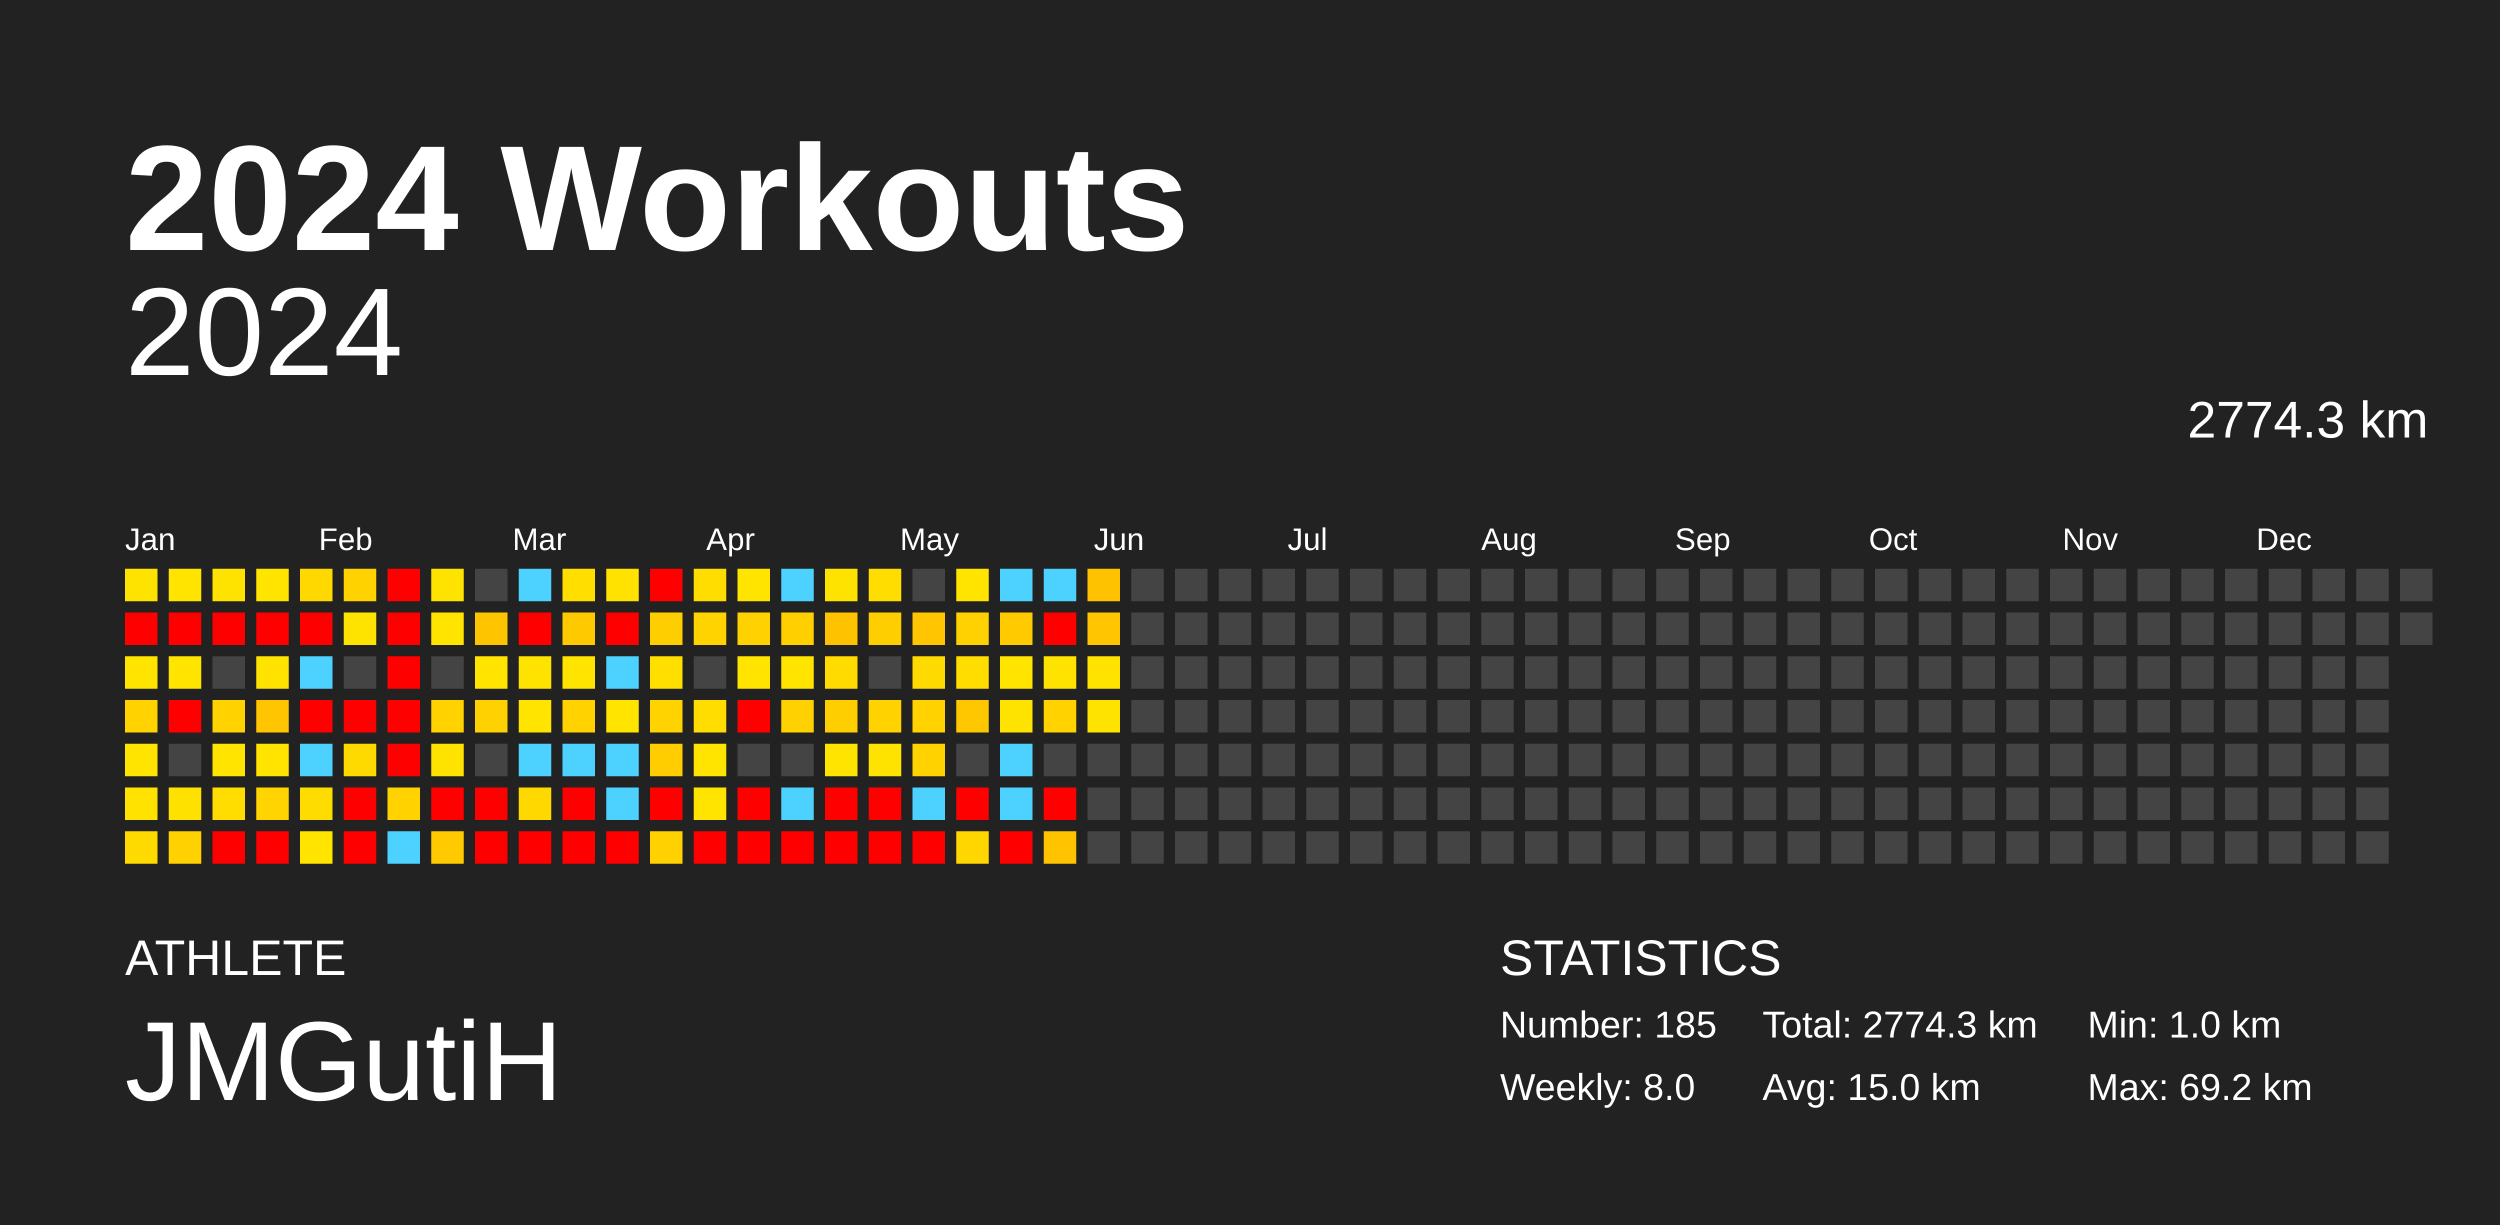
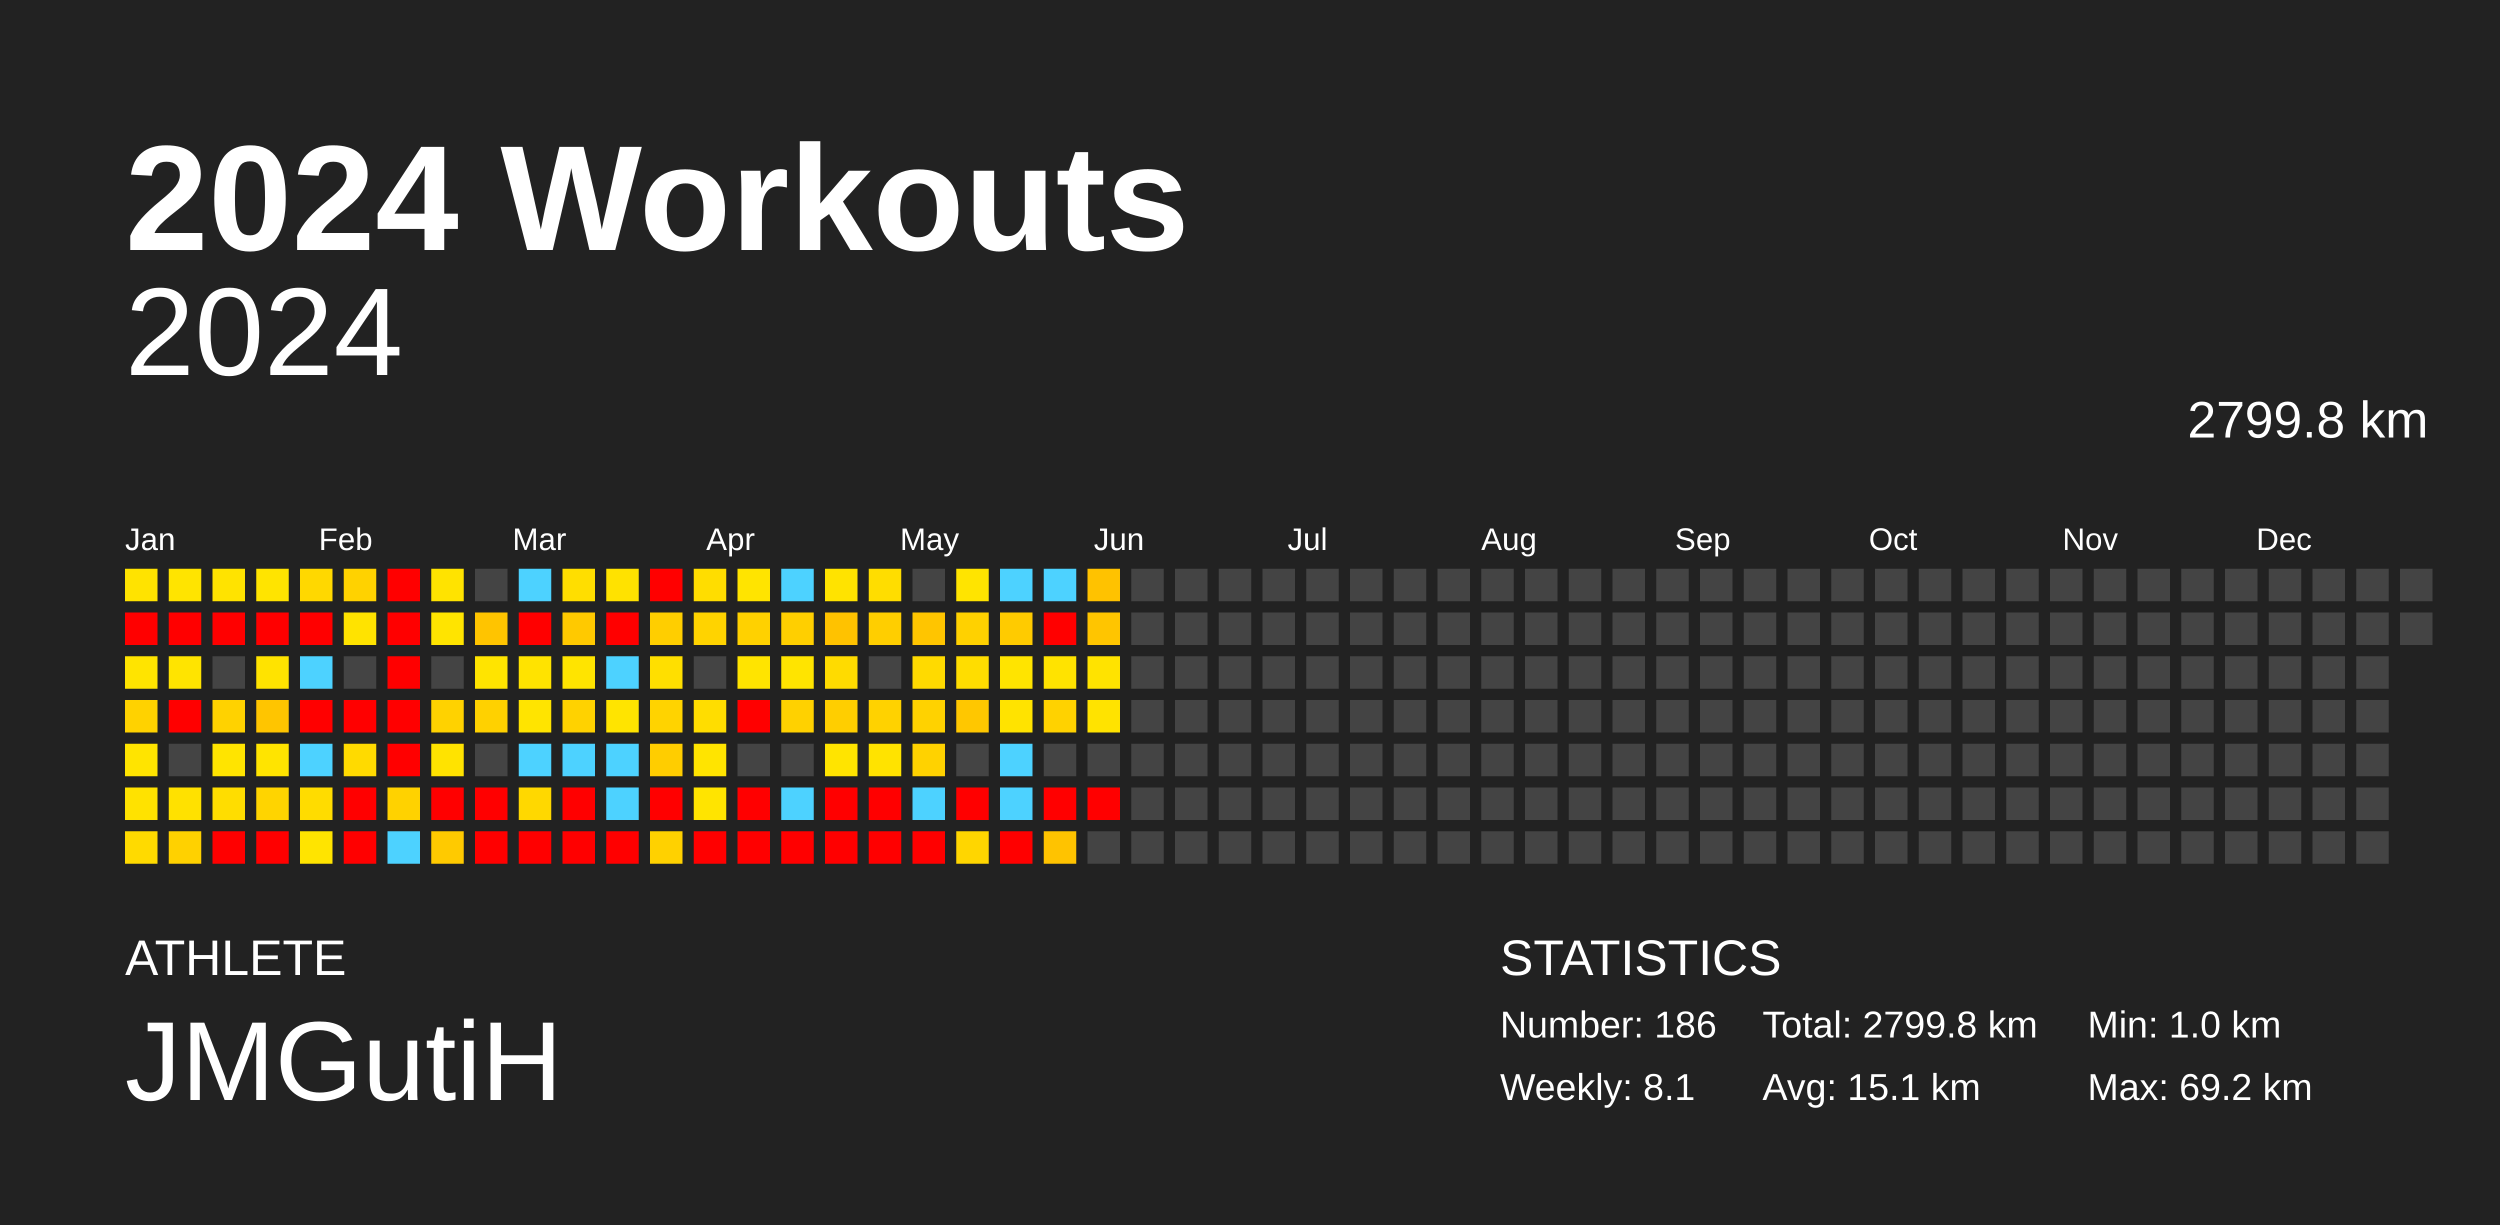
<svg xmlns="http://www.w3.org/2000/svg" baseProfile="full" height="98mm" version="1.1" viewBox="0,0,200,98" width="200mm">
  <defs />
  <rect fill="#222222" height="98" width="200" x="0" y="0" />
  <text fill="#FFFFFF" style="font-size:12px; font-family:Arial; font-weight:bold;" x="10" y="20">2024 Workouts</text>
  <text fill="#FFFFFF" style="font-size:4px; font-family:Arial" x="10" y="78">ATHLETE</text>
  <text fill="#FFFFFF" style="font-size:9px; font-family:Arial" x="10" y="88">JMGutiH</text>
  <text fill="#FFFFFF" style="font-size:4px; font-family:Arial" x="120" y="78">STATISTICS</text>
-   <text fill="#FFFFFF" style="font-size:3px; font-family:Arial" x="120" y="83">Number: 185</text>
-   <text fill="#FFFFFF" style="font-size:3px; font-family:Arial" x="120" y="88">Weekly: 8.0</text>
-   <text fill="#FFFFFF" style="font-size:3px; font-family:Arial" x="141" y="83">Total: 2774.3 km</text>
-   <text fill="#FFFFFF" style="font-size:3px; font-family:Arial" x="141" y="88">Avg: 15.0 km</text>
+   <text fill="#FFFFFF" style="font-size:3px; font-family:Arial" x="120" y="83">Number: 186</text>
+   <text fill="#FFFFFF" style="font-size:3px; font-family:Arial" x="120" y="88">Weekly: 8.1</text>
+   <text fill="#FFFFFF" style="font-size:3px; font-family:Arial" x="141" y="83">Total: 2799.8 km</text>
+   <text fill="#FFFFFF" style="font-size:3px; font-family:Arial" x="141" y="88">Avg: 15.1 km</text>
  <text fill="#FFFFFF" style="font-size:3px; font-family:Arial" x="167" y="83">Min: 1.0 km</text>
  <text fill="#FFFFFF" style="font-size:3px; font-family:Arial" x="167" y="88">Max: 69.2 km</text>
  <text alignment-baseline="hanging" fill="#FFFFFF" style="font-size:10.0px; font-family:Arial;" x="10" y="30">2024</text>
-   <text alignment-baseline="hanging" fill="#FFFFFF" style="font-size:4.125px; font-family:Arial;" x="175" y="35">2774.3 km</text>
+   <text alignment-baseline="hanging" fill="#FFFFFF" style="font-size:4.125px; font-family:Arial;" x="175" y="35">2799.8 km</text>
  <text fill="#FFFFFF" style="font-size:2.5px; font-family:Arial" x="10.0" y="44">Jan</text>
  <text fill="#FFFFFF" style="font-size:2.5px; font-family:Arial" x="25.5" y="44">Feb</text>
  <text fill="#FFFFFF" style="font-size:2.5px; font-family:Arial" x="41.0" y="44">Mar</text>
  <text fill="#FFFFFF" style="font-size:2.5px; font-family:Arial" x="56.5" y="44">Apr</text>
  <text fill="#FFFFFF" style="font-size:2.5px; font-family:Arial" x="72.0" y="44">May</text>
  <text fill="#FFFFFF" style="font-size:2.5px; font-family:Arial" x="87.5" y="44">Jun</text>
  <text fill="#FFFFFF" style="font-size:2.5px; font-family:Arial" x="103.0" y="44">Jul</text>
  <text fill="#FFFFFF" style="font-size:2.5px; font-family:Arial" x="118.5" y="44">Aug</text>
  <text fill="#FFFFFF" style="font-size:2.5px; font-family:Arial" x="134.0" y="44">Sep</text>
  <text fill="#FFFFFF" style="font-size:2.5px; font-family:Arial" x="149.5" y="44">Oct</text>
  <text fill="#FFFFFF" style="font-size:2.5px; font-family:Arial" x="165.0" y="44">Nov</text>
  <text fill="#FFFFFF" style="font-size:2.5px; font-family:Arial" x="180.5" y="44">Dec</text>
  <rect fill="#ffe300" height="2.6" width="2.6" x="10.0" y="45.5" />
  <rect fill="red" height="2.6" width="2.6" x="10.0" y="49.0" />
  <rect fill="#ffe400" height="2.6" width="2.6" x="10.0" y="52.5" />
  <rect fill="#ffd200" height="2.6" width="2.6" x="10.0" y="56.0" />
  <rect fill="#ffe400" height="2.6" width="2.6" x="10.0" y="59.5" />
  <rect fill="#ffe200" height="2.6" width="2.6" x="10.0" y="63.0" />
  <rect fill="#ffda00" height="2.6" width="2.6" x="10.0" y="66.5" />
  <rect fill="#ffe400" height="2.6" width="2.6" x="13.5" y="45.5" />
  <rect fill="red" height="2.6" width="2.6" x="13.5" y="49.0" />
  <rect fill="#ffe400" height="2.6" width="2.6" x="13.5" y="52.5" />
  <rect fill="red" height="2.6" width="2.6" x="13.5" y="56.0" />
  <rect fill="#444444" height="2.6" width="2.6" x="13.5" y="59.5" />
  <rect fill="#ffe100" height="2.6" width="2.6" x="13.5" y="63.0" />
  <rect fill="#ffd100" height="2.6" width="2.6" x="13.5" y="66.5" />
  <rect fill="#ffe300" height="2.6" width="2.6" x="17.0" y="45.5" />
  <rect fill="red" height="2.6" width="2.6" x="17.0" y="49.0" />
  <rect fill="#444444" height="2.6" width="2.6" x="17.0" y="52.5" />
  <rect fill="#ffd200" height="2.6" width="2.6" x="17.0" y="56.0" />
  <rect fill="#ffe400" height="2.6" width="2.6" x="17.0" y="59.5" />
  <rect fill="#ffdd00" height="2.6" width="2.6" x="17.0" y="63.0" />
  <rect fill="red" height="2.6" width="2.6" x="17.0" y="66.5" />
  <rect fill="#ffe400" height="2.6" width="2.6" x="20.5" y="45.5" />
  <rect fill="red" height="2.6" width="2.6" x="20.5" y="49.0" />
  <rect fill="#ffe300" height="2.6" width="2.6" x="20.5" y="52.5" />
  <rect fill="#ffc500" height="2.6" width="2.6" x="20.5" y="56.0" />
  <rect fill="#ffe400" height="2.6" width="2.6" x="20.5" y="59.5" />
  <rect fill="#ffd400" height="2.6" width="2.6" x="20.5" y="63.0" />
  <rect fill="red" height="2.6" width="2.6" x="20.5" y="66.5" />
  <rect fill="#ffd800" height="2.6" width="2.6" x="24.0" y="45.5" />
  <rect fill="red" height="2.6" width="2.6" x="24.0" y="49.0" />
  <rect fill="#4dd2ff" height="2.6" width="2.6" x="24.0" y="52.5" />
  <rect fill="red" height="2.6" width="2.6" x="24.0" y="56.0" />
  <rect fill="#4dd2ff" height="2.6" width="2.6" x="24.0" y="59.5" />
  <rect fill="#ffdc00" height="2.6" width="2.6" x="24.0" y="63.0" />
  <rect fill="#ffe400" height="2.6" width="2.6" x="24.0" y="66.5" />
  <rect fill="#ffd200" height="2.6" width="2.6" x="27.5" y="45.5" />
  <rect fill="#ffe300" height="2.6" width="2.6" x="27.5" y="49.0" />
  <rect fill="#444444" height="2.6" width="2.6" x="27.5" y="52.5" />
  <rect fill="red" height="2.6" width="2.6" x="27.5" y="56.0" />
  <rect fill="#ffda00" height="2.6" width="2.6" x="27.5" y="59.5" />
  <rect fill="red" height="2.6" width="2.6" x="27.5" y="63.0" />
  <rect fill="red" height="2.6" width="2.6" x="27.5" y="66.5" />
  <rect fill="red" height="2.6" width="2.6" x="31.0" y="45.5" />
  <rect fill="red" height="2.6" width="2.6" x="31.0" y="49.0" />
  <rect fill="red" height="2.6" width="2.6" x="31.0" y="52.5" />
  <rect fill="red" height="2.6" width="2.6" x="31.0" y="56.0" />
  <rect fill="red" height="2.6" width="2.6" x="31.0" y="59.5" />
  <rect fill="#ffd200" height="2.6" width="2.6" x="31.0" y="63.0" />
  <rect fill="#4dd2ff" height="2.6" width="2.6" x="31.0" y="66.5" />
  <rect fill="#ffe300" height="2.6" width="2.6" x="34.5" y="45.5" />
  <rect fill="#ffe400" height="2.6" width="2.6" x="34.5" y="49.0" />
  <rect fill="#444444" height="2.6" width="2.6" x="34.5" y="52.5" />
  <rect fill="#ffd200" height="2.6" width="2.6" x="34.5" y="56.0" />
  <rect fill="#ffe300" height="2.6" width="2.6" x="34.5" y="59.5" />
  <rect fill="red" height="2.6" width="2.6" x="34.5" y="63.0" />
  <rect fill="#ffca00" height="2.6" width="2.6" x="34.5" y="66.5" />
  <rect fill="#444444" height="2.6" width="2.6" x="38.0" y="45.5" />
  <rect fill="#ffc400" height="2.6" width="2.6" x="38.0" y="49.0" />
  <rect fill="#ffe400" height="2.6" width="2.6" x="38.0" y="52.5" />
  <rect fill="#ffd100" height="2.6" width="2.6" x="38.0" y="56.0" />
  <rect fill="#444444" height="2.6" width="2.6" x="38.0" y="59.5" />
  <rect fill="red" height="2.6" width="2.6" x="38.0" y="63.0" />
  <rect fill="red" height="2.6" width="2.6" x="38.0" y="66.5" />
  <rect fill="#4dd2ff" height="2.6" width="2.6" x="41.5" y="45.5" />
  <rect fill="red" height="2.6" width="2.6" x="41.5" y="49.0" />
  <rect fill="#ffe300" height="2.6" width="2.6" x="41.5" y="52.5" />
  <rect fill="#ffe400" height="2.6" width="2.6" x="41.5" y="56.0" />
  <rect fill="#4dd2ff" height="2.6" width="2.6" x="41.5" y="59.5" />
  <rect fill="#ffd800" height="2.6" width="2.6" x="41.5" y="63.0" />
  <rect fill="red" height="2.6" width="2.6" x="41.5" y="66.5" />
  <rect fill="#ffde00" height="2.6" width="2.6" x="45.0" y="45.5" />
  <rect fill="#ffc900" height="2.6" width="2.6" x="45.0" y="49.0" />
  <rect fill="#ffe400" height="2.6" width="2.6" x="45.0" y="52.5" />
  <rect fill="#ffd200" height="2.6" width="2.6" x="45.0" y="56.0" />
  <rect fill="#4dd2ff" height="2.6" width="2.6" x="45.0" y="59.5" />
  <rect fill="red" height="2.6" width="2.6" x="45.0" y="63.0" />
  <rect fill="red" height="2.6" width="2.6" x="45.0" y="66.5" />
  <rect fill="#ffe200" height="2.6" width="2.6" x="48.5" y="45.5" />
  <rect fill="red" height="2.6" width="2.6" x="48.5" y="49.0" />
  <rect fill="#4dd2ff" height="2.6" width="2.6" x="48.5" y="52.5" />
  <rect fill="#ffe400" height="2.6" width="2.6" x="48.5" y="56.0" />
  <rect fill="#4dd2ff" height="2.6" width="2.6" x="48.5" y="59.5" />
  <rect fill="#4dd2ff" height="2.6" width="2.6" x="48.5" y="63.0" />
  <rect fill="red" height="2.6" width="2.6" x="48.5" y="66.5" />
  <rect fill="red" height="2.6" width="2.6" x="52.0" y="45.5" />
  <rect fill="#ffce00" height="2.6" width="2.6" x="52.0" y="49.0" />
  <rect fill="#ffdf00" height="2.6" width="2.6" x="52.0" y="52.5" />
  <rect fill="#ffd300" height="2.6" width="2.6" x="52.0" y="56.0" />
  <rect fill="#ffcd00" height="2.6" width="2.6" x="52.0" y="59.5" />
  <rect fill="red" height="2.6" width="2.6" x="52.0" y="63.0" />
  <rect fill="#ffd100" height="2.6" width="2.6" x="52.0" y="66.5" />
  <rect fill="#ffdd00" height="2.6" width="2.6" x="55.5" y="45.5" />
  <rect fill="#ffd300" height="2.6" width="2.6" x="55.5" y="49.0" />
  <rect fill="#444444" height="2.6" width="2.6" x="55.5" y="52.5" />
  <rect fill="#ffdd00" height="2.6" width="2.6" x="55.5" y="56.0" />
  <rect fill="#ffe400" height="2.6" width="2.6" x="55.5" y="59.5" />
  <rect fill="#ffe400" height="2.6" width="2.6" x="55.5" y="63.0" />
  <rect fill="red" height="2.6" width="2.6" x="55.5" y="66.5" />
  <rect fill="#ffe400" height="2.6" width="2.6" x="59.0" y="45.5" />
  <rect fill="#ffd100" height="2.6" width="2.6" x="59.0" y="49.0" />
  <rect fill="#ffe400" height="2.6" width="2.6" x="59.0" y="52.5" />
  <rect fill="red" height="2.6" width="2.6" x="59.0" y="56.0" />
  <rect fill="#444444" height="2.6" width="2.6" x="59.0" y="59.5" />
  <rect fill="red" height="2.6" width="2.6" x="59.0" y="63.0" />
  <rect fill="red" height="2.6" width="2.6" x="59.0" y="66.5" />
  <rect fill="#4dd2ff" height="2.6" width="2.6" x="62.5" y="45.5" />
  <rect fill="#ffcf00" height="2.6" width="2.6" x="62.5" y="49.0" />
  <rect fill="#ffe400" height="2.6" width="2.6" x="62.5" y="52.5" />
  <rect fill="#ffd100" height="2.6" width="2.6" x="62.5" y="56.0" />
  <rect fill="#444444" height="2.6" width="2.6" x="62.5" y="59.5" />
  <rect fill="#4dd2ff" height="2.6" width="2.6" x="62.5" y="63.0" />
  <rect fill="red" height="2.6" width="2.6" x="62.5" y="66.5" />
  <rect fill="#ffe300" height="2.6" width="2.6" x="66.0" y="45.5" />
  <rect fill="#ffc200" height="2.6" width="2.6" x="66.0" y="49.0" />
  <rect fill="#ffdb00" height="2.6" width="2.6" x="66.0" y="52.5" />
  <rect fill="#ffce00" height="2.6" width="2.6" x="66.0" y="56.0" />
  <rect fill="#ffe400" height="2.6" width="2.6" x="66.0" y="59.5" />
  <rect fill="red" height="2.6" width="2.6" x="66.0" y="63.0" />
  <rect fill="red" height="2.6" width="2.6" x="66.0" y="66.5" />
  <rect fill="#ffdd00" height="2.6" width="2.6" x="69.5" y="45.5" />
  <rect fill="#ffce00" height="2.6" width="2.6" x="69.5" y="49.0" />
  <rect fill="#444444" height="2.6" width="2.6" x="69.5" y="52.5" />
  <rect fill="#ffd200" height="2.6" width="2.6" x="69.5" y="56.0" />
  <rect fill="#ffe300" height="2.6" width="2.6" x="69.5" y="59.5" />
  <rect fill="red" height="2.6" width="2.6" x="69.5" y="63.0" />
  <rect fill="red" height="2.6" width="2.6" x="69.5" y="66.5" />
  <rect fill="#444444" height="2.6" width="2.6" x="73.0" y="45.5" />
  <rect fill="#ffc500" height="2.6" width="2.6" x="73.0" y="49.0" />
  <rect fill="#ffda00" height="2.6" width="2.6" x="73.0" y="52.5" />
  <rect fill="#ffd200" height="2.6" width="2.6" x="73.0" y="56.0" />
  <rect fill="#ffd200" height="2.6" width="2.6" x="73.0" y="59.5" />
  <rect fill="#4dd2ff" height="2.6" width="2.6" x="73.0" y="63.0" />
  <rect fill="red" height="2.6" width="2.6" x="73.0" y="66.5" />
  <rect fill="#ffe400" height="2.6" width="2.6" x="76.5" y="45.5" />
  <rect fill="#ffd100" height="2.6" width="2.6" x="76.5" y="49.0" />
  <rect fill="#ffdd00" height="2.6" width="2.6" x="76.5" y="52.5" />
  <rect fill="#ffc700" height="2.6" width="2.6" x="76.5" y="56.0" />
  <rect fill="#444444" height="2.6" width="2.6" x="76.5" y="59.5" />
  <rect fill="red" height="2.6" width="2.6" x="76.5" y="63.0" />
  <rect fill="#ffd600" height="2.6" width="2.6" x="76.5" y="66.5" />
  <rect fill="#4dd2ff" height="2.6" width="2.6" x="80.0" y="45.5" />
  <rect fill="#ffcb00" height="2.6" width="2.6" x="80.0" y="49.0" />
  <rect fill="#ffe400" height="2.6" width="2.6" x="80.0" y="52.5" />
  <rect fill="#ffe300" height="2.6" width="2.6" x="80.0" y="56.0" />
  <rect fill="#4dd2ff" height="2.6" width="2.6" x="80.0" y="59.5" />
  <rect fill="#4dd2ff" height="2.6" width="2.6" x="80.0" y="63.0" />
  <rect fill="red" height="2.6" width="2.6" x="80.0" y="66.5" />
  <rect fill="#4dd2ff" height="2.6" width="2.6" x="83.5" y="45.5" />
  <rect fill="red" height="2.6" width="2.6" x="83.5" y="49.0" />
  <rect fill="#ffe300" height="2.6" width="2.6" x="83.5" y="52.5" />
  <rect fill="#ffd200" height="2.6" width="2.6" x="83.5" y="56.0" />
  <rect fill="#444444" height="2.6" width="2.6" x="83.5" y="59.5" />
  <rect fill="red" height="2.6" width="2.6" x="83.5" y="63.0" />
  <rect fill="#ffc300" height="2.6" width="2.6" x="83.5" y="66.5" />
  <rect fill="#ffc200" height="2.6" width="2.6" x="87.0" y="45.5" />
  <rect fill="#ffc500" height="2.6" width="2.6" x="87.0" y="49.0" />
  <rect fill="#ffe300" height="2.6" width="2.6" x="87.0" y="52.5" />
  <rect fill="#ffe300" height="2.6" width="2.6" x="87.0" y="56.0" />
  <rect fill="#444444" height="2.6" width="2.6" x="87.0" y="59.5" />
-   <rect fill="#444444" height="2.6" width="2.6" x="87.0" y="63.0" />
+   <rect fill="red" height="2.6" width="2.6" x="87.0" y="63.0" />
  <rect fill="#444444" height="2.6" width="2.6" x="87.0" y="66.5" />
  <rect fill="#444444" height="2.6" width="2.6" x="90.5" y="45.5" />
  <rect fill="#444444" height="2.6" width="2.6" x="90.5" y="49.0" />
  <rect fill="#444444" height="2.6" width="2.6" x="90.5" y="52.5" />
  <rect fill="#444444" height="2.6" width="2.6" x="90.5" y="56.0" />
  <rect fill="#444444" height="2.6" width="2.6" x="90.5" y="59.5" />
  <rect fill="#444444" height="2.6" width="2.6" x="90.5" y="63.0" />
  <rect fill="#444444" height="2.6" width="2.6" x="90.5" y="66.5" />
  <rect fill="#444444" height="2.6" width="2.6" x="94.0" y="45.5" />
  <rect fill="#444444" height="2.6" width="2.6" x="94.0" y="49.0" />
  <rect fill="#444444" height="2.6" width="2.6" x="94.0" y="52.5" />
  <rect fill="#444444" height="2.6" width="2.6" x="94.0" y="56.0" />
  <rect fill="#444444" height="2.6" width="2.6" x="94.0" y="59.5" />
  <rect fill="#444444" height="2.6" width="2.6" x="94.0" y="63.0" />
  <rect fill="#444444" height="2.6" width="2.6" x="94.0" y="66.5" />
  <rect fill="#444444" height="2.6" width="2.6" x="97.5" y="45.5" />
  <rect fill="#444444" height="2.6" width="2.6" x="97.5" y="49.0" />
  <rect fill="#444444" height="2.6" width="2.6" x="97.5" y="52.5" />
  <rect fill="#444444" height="2.6" width="2.6" x="97.5" y="56.0" />
  <rect fill="#444444" height="2.6" width="2.6" x="97.5" y="59.5" />
  <rect fill="#444444" height="2.6" width="2.6" x="97.5" y="63.0" />
  <rect fill="#444444" height="2.6" width="2.6" x="97.5" y="66.5" />
  <rect fill="#444444" height="2.6" width="2.6" x="101.0" y="45.5" />
  <rect fill="#444444" height="2.6" width="2.6" x="101.0" y="49.0" />
  <rect fill="#444444" height="2.6" width="2.6" x="101.0" y="52.5" />
  <rect fill="#444444" height="2.6" width="2.6" x="101.0" y="56.0" />
  <rect fill="#444444" height="2.6" width="2.6" x="101.0" y="59.5" />
  <rect fill="#444444" height="2.6" width="2.6" x="101.0" y="63.0" />
  <rect fill="#444444" height="2.6" width="2.6" x="101.0" y="66.5" />
  <rect fill="#444444" height="2.6" width="2.6" x="104.5" y="45.5" />
  <rect fill="#444444" height="2.6" width="2.6" x="104.5" y="49.0" />
  <rect fill="#444444" height="2.6" width="2.6" x="104.5" y="52.5" />
  <rect fill="#444444" height="2.6" width="2.6" x="104.5" y="56.0" />
  <rect fill="#444444" height="2.6" width="2.6" x="104.5" y="59.5" />
  <rect fill="#444444" height="2.6" width="2.6" x="104.5" y="63.0" />
  <rect fill="#444444" height="2.6" width="2.6" x="104.5" y="66.5" />
  <rect fill="#444444" height="2.6" width="2.6" x="108.0" y="45.5" />
  <rect fill="#444444" height="2.6" width="2.6" x="108.0" y="49.0" />
  <rect fill="#444444" height="2.6" width="2.6" x="108.0" y="52.5" />
  <rect fill="#444444" height="2.6" width="2.6" x="108.0" y="56.0" />
  <rect fill="#444444" height="2.6" width="2.6" x="108.0" y="59.5" />
  <rect fill="#444444" height="2.6" width="2.6" x="108.0" y="63.0" />
  <rect fill="#444444" height="2.6" width="2.6" x="108.0" y="66.5" />
  <rect fill="#444444" height="2.6" width="2.6" x="111.5" y="45.5" />
  <rect fill="#444444" height="2.6" width="2.6" x="111.5" y="49.0" />
  <rect fill="#444444" height="2.6" width="2.6" x="111.5" y="52.5" />
  <rect fill="#444444" height="2.6" width="2.6" x="111.5" y="56.0" />
  <rect fill="#444444" height="2.6" width="2.6" x="111.5" y="59.5" />
  <rect fill="#444444" height="2.6" width="2.6" x="111.5" y="63.0" />
  <rect fill="#444444" height="2.6" width="2.6" x="111.5" y="66.5" />
  <rect fill="#444444" height="2.6" width="2.6" x="115.0" y="45.5" />
  <rect fill="#444444" height="2.6" width="2.6" x="115.0" y="49.0" />
  <rect fill="#444444" height="2.6" width="2.6" x="115.0" y="52.5" />
  <rect fill="#444444" height="2.6" width="2.6" x="115.0" y="56.0" />
  <rect fill="#444444" height="2.6" width="2.6" x="115.0" y="59.5" />
  <rect fill="#444444" height="2.6" width="2.6" x="115.0" y="63.0" />
  <rect fill="#444444" height="2.6" width="2.6" x="115.0" y="66.5" />
  <rect fill="#444444" height="2.6" width="2.6" x="118.5" y="45.5" />
  <rect fill="#444444" height="2.6" width="2.6" x="118.5" y="49.0" />
  <rect fill="#444444" height="2.6" width="2.6" x="118.5" y="52.5" />
  <rect fill="#444444" height="2.6" width="2.6" x="118.5" y="56.0" />
  <rect fill="#444444" height="2.6" width="2.6" x="118.5" y="59.5" />
  <rect fill="#444444" height="2.6" width="2.6" x="118.5" y="63.0" />
  <rect fill="#444444" height="2.6" width="2.6" x="118.5" y="66.5" />
  <rect fill="#444444" height="2.6" width="2.6" x="122.0" y="45.5" />
  <rect fill="#444444" height="2.6" width="2.6" x="122.0" y="49.0" />
  <rect fill="#444444" height="2.6" width="2.6" x="122.0" y="52.5" />
  <rect fill="#444444" height="2.6" width="2.6" x="122.0" y="56.0" />
  <rect fill="#444444" height="2.6" width="2.6" x="122.0" y="59.5" />
  <rect fill="#444444" height="2.6" width="2.6" x="122.0" y="63.0" />
  <rect fill="#444444" height="2.6" width="2.6" x="122.0" y="66.5" />
  <rect fill="#444444" height="2.6" width="2.6" x="125.5" y="45.5" />
  <rect fill="#444444" height="2.6" width="2.6" x="125.5" y="49.0" />
  <rect fill="#444444" height="2.6" width="2.6" x="125.5" y="52.5" />
  <rect fill="#444444" height="2.6" width="2.6" x="125.5" y="56.0" />
  <rect fill="#444444" height="2.6" width="2.6" x="125.5" y="59.5" />
  <rect fill="#444444" height="2.6" width="2.6" x="125.5" y="63.0" />
  <rect fill="#444444" height="2.6" width="2.6" x="125.5" y="66.5" />
  <rect fill="#444444" height="2.6" width="2.6" x="129.0" y="45.5" />
  <rect fill="#444444" height="2.6" width="2.6" x="129.0" y="49.0" />
  <rect fill="#444444" height="2.6" width="2.6" x="129.0" y="52.5" />
  <rect fill="#444444" height="2.6" width="2.6" x="129.0" y="56.0" />
  <rect fill="#444444" height="2.6" width="2.6" x="129.0" y="59.5" />
  <rect fill="#444444" height="2.6" width="2.6" x="129.0" y="63.0" />
  <rect fill="#444444" height="2.6" width="2.6" x="129.0" y="66.5" />
  <rect fill="#444444" height="2.6" width="2.6" x="132.5" y="45.5" />
  <rect fill="#444444" height="2.6" width="2.6" x="132.5" y="49.0" />
  <rect fill="#444444" height="2.6" width="2.6" x="132.5" y="52.5" />
  <rect fill="#444444" height="2.6" width="2.6" x="132.5" y="56.0" />
  <rect fill="#444444" height="2.6" width="2.6" x="132.5" y="59.5" />
  <rect fill="#444444" height="2.6" width="2.6" x="132.5" y="63.0" />
  <rect fill="#444444" height="2.6" width="2.6" x="132.5" y="66.5" />
  <rect fill="#444444" height="2.6" width="2.6" x="136.0" y="45.5" />
  <rect fill="#444444" height="2.6" width="2.6" x="136.0" y="49.0" />
  <rect fill="#444444" height="2.6" width="2.6" x="136.0" y="52.5" />
  <rect fill="#444444" height="2.6" width="2.6" x="136.0" y="56.0" />
  <rect fill="#444444" height="2.6" width="2.6" x="136.0" y="59.5" />
  <rect fill="#444444" height="2.6" width="2.6" x="136.0" y="63.0" />
  <rect fill="#444444" height="2.6" width="2.6" x="136.0" y="66.5" />
  <rect fill="#444444" height="2.6" width="2.6" x="139.5" y="45.5" />
  <rect fill="#444444" height="2.6" width="2.6" x="139.5" y="49.0" />
  <rect fill="#444444" height="2.6" width="2.6" x="139.5" y="52.5" />
  <rect fill="#444444" height="2.6" width="2.6" x="139.5" y="56.0" />
  <rect fill="#444444" height="2.6" width="2.6" x="139.5" y="59.5" />
  <rect fill="#444444" height="2.6" width="2.6" x="139.5" y="63.0" />
  <rect fill="#444444" height="2.6" width="2.6" x="139.5" y="66.5" />
  <rect fill="#444444" height="2.6" width="2.6" x="143.0" y="45.5" />
  <rect fill="#444444" height="2.6" width="2.6" x="143.0" y="49.0" />
  <rect fill="#444444" height="2.6" width="2.6" x="143.0" y="52.5" />
  <rect fill="#444444" height="2.6" width="2.6" x="143.0" y="56.0" />
  <rect fill="#444444" height="2.6" width="2.6" x="143.0" y="59.5" />
  <rect fill="#444444" height="2.6" width="2.6" x="143.0" y="63.0" />
  <rect fill="#444444" height="2.6" width="2.6" x="143.0" y="66.5" />
  <rect fill="#444444" height="2.6" width="2.6" x="146.5" y="45.5" />
  <rect fill="#444444" height="2.6" width="2.6" x="146.5" y="49.0" />
  <rect fill="#444444" height="2.6" width="2.6" x="146.5" y="52.5" />
  <rect fill="#444444" height="2.6" width="2.6" x="146.5" y="56.0" />
  <rect fill="#444444" height="2.6" width="2.6" x="146.5" y="59.5" />
  <rect fill="#444444" height="2.6" width="2.6" x="146.5" y="63.0" />
  <rect fill="#444444" height="2.6" width="2.6" x="146.5" y="66.5" />
  <rect fill="#444444" height="2.6" width="2.6" x="150.0" y="45.5" />
  <rect fill="#444444" height="2.6" width="2.6" x="150.0" y="49.0" />
  <rect fill="#444444" height="2.6" width="2.6" x="150.0" y="52.5" />
  <rect fill="#444444" height="2.6" width="2.6" x="150.0" y="56.0" />
  <rect fill="#444444" height="2.6" width="2.6" x="150.0" y="59.5" />
  <rect fill="#444444" height="2.6" width="2.6" x="150.0" y="63.0" />
  <rect fill="#444444" height="2.6" width="2.6" x="150.0" y="66.5" />
  <rect fill="#444444" height="2.6" width="2.6" x="153.5" y="45.5" />
  <rect fill="#444444" height="2.6" width="2.6" x="153.5" y="49.0" />
  <rect fill="#444444" height="2.6" width="2.6" x="153.5" y="52.5" />
  <rect fill="#444444" height="2.6" width="2.6" x="153.5" y="56.0" />
  <rect fill="#444444" height="2.6" width="2.6" x="153.5" y="59.5" />
  <rect fill="#444444" height="2.6" width="2.6" x="153.5" y="63.0" />
  <rect fill="#444444" height="2.6" width="2.6" x="153.5" y="66.5" />
  <rect fill="#444444" height="2.6" width="2.6" x="157.0" y="45.5" />
  <rect fill="#444444" height="2.6" width="2.6" x="157.0" y="49.0" />
  <rect fill="#444444" height="2.6" width="2.6" x="157.0" y="52.5" />
  <rect fill="#444444" height="2.6" width="2.6" x="157.0" y="56.0" />
  <rect fill="#444444" height="2.6" width="2.6" x="157.0" y="59.5" />
  <rect fill="#444444" height="2.6" width="2.6" x="157.0" y="63.0" />
  <rect fill="#444444" height="2.6" width="2.6" x="157.0" y="66.5" />
  <rect fill="#444444" height="2.6" width="2.6" x="160.5" y="45.5" />
  <rect fill="#444444" height="2.6" width="2.6" x="160.5" y="49.0" />
  <rect fill="#444444" height="2.6" width="2.6" x="160.5" y="52.5" />
  <rect fill="#444444" height="2.6" width="2.6" x="160.5" y="56.0" />
  <rect fill="#444444" height="2.6" width="2.6" x="160.5" y="59.5" />
  <rect fill="#444444" height="2.6" width="2.6" x="160.5" y="63.0" />
  <rect fill="#444444" height="2.6" width="2.6" x="160.5" y="66.5" />
  <rect fill="#444444" height="2.6" width="2.6" x="164.0" y="45.5" />
  <rect fill="#444444" height="2.6" width="2.6" x="164.0" y="49.0" />
  <rect fill="#444444" height="2.6" width="2.6" x="164.0" y="52.5" />
  <rect fill="#444444" height="2.6" width="2.6" x="164.0" y="56.0" />
  <rect fill="#444444" height="2.6" width="2.6" x="164.0" y="59.5" />
  <rect fill="#444444" height="2.6" width="2.6" x="164.0" y="63.0" />
  <rect fill="#444444" height="2.6" width="2.6" x="164.0" y="66.5" />
  <rect fill="#444444" height="2.6" width="2.6" x="167.5" y="45.5" />
  <rect fill="#444444" height="2.6" width="2.6" x="167.5" y="49.0" />
  <rect fill="#444444" height="2.6" width="2.6" x="167.5" y="52.5" />
  <rect fill="#444444" height="2.6" width="2.6" x="167.5" y="56.0" />
  <rect fill="#444444" height="2.6" width="2.6" x="167.5" y="59.5" />
  <rect fill="#444444" height="2.6" width="2.6" x="167.5" y="63.0" />
  <rect fill="#444444" height="2.6" width="2.6" x="167.5" y="66.5" />
  <rect fill="#444444" height="2.6" width="2.6" x="171.0" y="45.5" />
  <rect fill="#444444" height="2.6" width="2.6" x="171.0" y="49.0" />
  <rect fill="#444444" height="2.6" width="2.6" x="171.0" y="52.5" />
  <rect fill="#444444" height="2.6" width="2.6" x="171.0" y="56.0" />
  <rect fill="#444444" height="2.6" width="2.6" x="171.0" y="59.5" />
  <rect fill="#444444" height="2.6" width="2.6" x="171.0" y="63.0" />
  <rect fill="#444444" height="2.6" width="2.6" x="171.0" y="66.5" />
  <rect fill="#444444" height="2.6" width="2.6" x="174.5" y="45.5" />
  <rect fill="#444444" height="2.6" width="2.6" x="174.5" y="49.0" />
  <rect fill="#444444" height="2.6" width="2.6" x="174.5" y="52.5" />
  <rect fill="#444444" height="2.6" width="2.6" x="174.5" y="56.0" />
  <rect fill="#444444" height="2.6" width="2.6" x="174.5" y="59.5" />
  <rect fill="#444444" height="2.6" width="2.6" x="174.5" y="63.0" />
  <rect fill="#444444" height="2.6" width="2.6" x="174.5" y="66.5" />
  <rect fill="#444444" height="2.6" width="2.6" x="178.0" y="45.5" />
  <rect fill="#444444" height="2.6" width="2.6" x="178.0" y="49.0" />
  <rect fill="#444444" height="2.6" width="2.6" x="178.0" y="52.5" />
  <rect fill="#444444" height="2.6" width="2.6" x="178.0" y="56.0" />
  <rect fill="#444444" height="2.6" width="2.6" x="178.0" y="59.5" />
  <rect fill="#444444" height="2.6" width="2.6" x="178.0" y="63.0" />
  <rect fill="#444444" height="2.6" width="2.6" x="178.0" y="66.5" />
  <rect fill="#444444" height="2.6" width="2.6" x="181.5" y="45.5" />
  <rect fill="#444444" height="2.6" width="2.6" x="181.5" y="49.0" />
  <rect fill="#444444" height="2.6" width="2.6" x="181.5" y="52.5" />
  <rect fill="#444444" height="2.6" width="2.6" x="181.5" y="56.0" />
  <rect fill="#444444" height="2.6" width="2.6" x="181.5" y="59.5" />
  <rect fill="#444444" height="2.6" width="2.6" x="181.5" y="63.0" />
  <rect fill="#444444" height="2.6" width="2.6" x="181.5" y="66.5" />
  <rect fill="#444444" height="2.6" width="2.6" x="185.0" y="45.5" />
  <rect fill="#444444" height="2.6" width="2.6" x="185.0" y="49.0" />
  <rect fill="#444444" height="2.6" width="2.6" x="185.0" y="52.5" />
  <rect fill="#444444" height="2.6" width="2.6" x="185.0" y="56.0" />
  <rect fill="#444444" height="2.6" width="2.6" x="185.0" y="59.5" />
  <rect fill="#444444" height="2.6" width="2.6" x="185.0" y="63.0" />
  <rect fill="#444444" height="2.6" width="2.6" x="185.0" y="66.5" />
  <rect fill="#444444" height="2.6" width="2.6" x="188.5" y="45.5" />
  <rect fill="#444444" height="2.6" width="2.6" x="188.5" y="49.0" />
  <rect fill="#444444" height="2.6" width="2.6" x="188.5" y="52.5" />
  <rect fill="#444444" height="2.6" width="2.6" x="188.5" y="56.0" />
  <rect fill="#444444" height="2.6" width="2.6" x="188.5" y="59.5" />
  <rect fill="#444444" height="2.6" width="2.6" x="188.5" y="63.0" />
  <rect fill="#444444" height="2.6" width="2.6" x="188.5" y="66.5" />
  <rect fill="#444444" height="2.6" width="2.6" x="192.0" y="45.5" />
  <rect fill="#444444" height="2.6" width="2.6" x="192.0" y="49.0" />
</svg>
